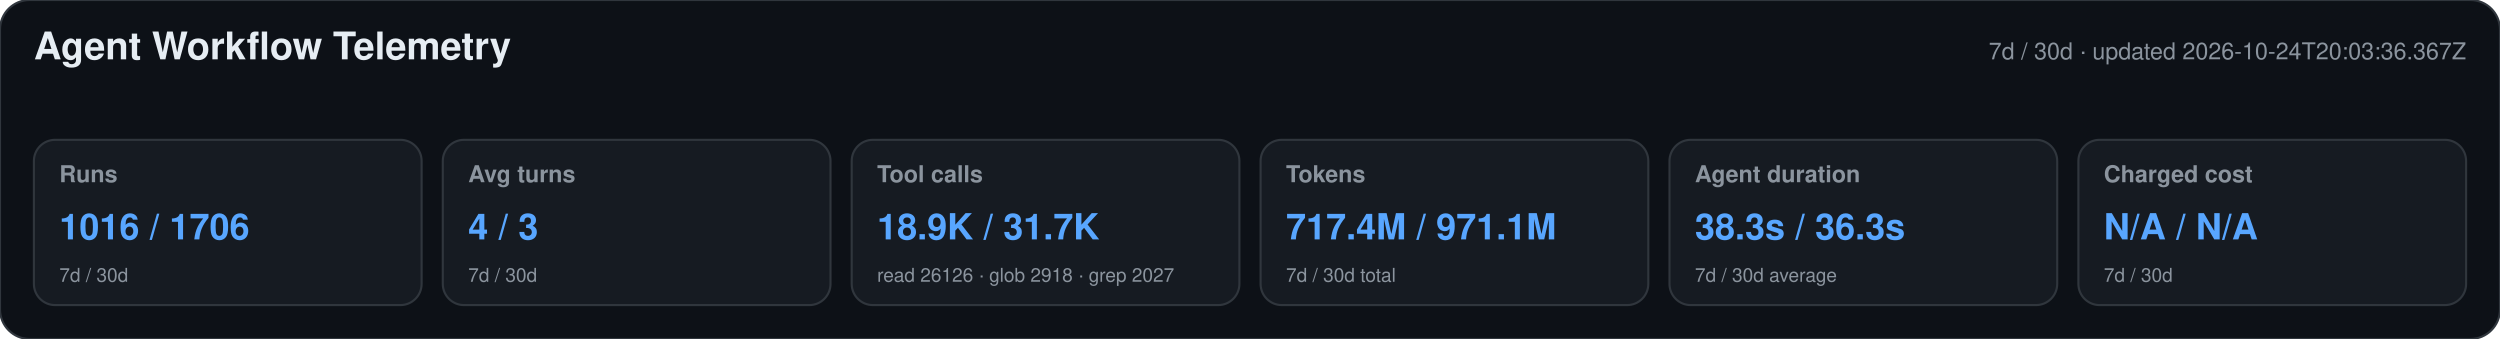
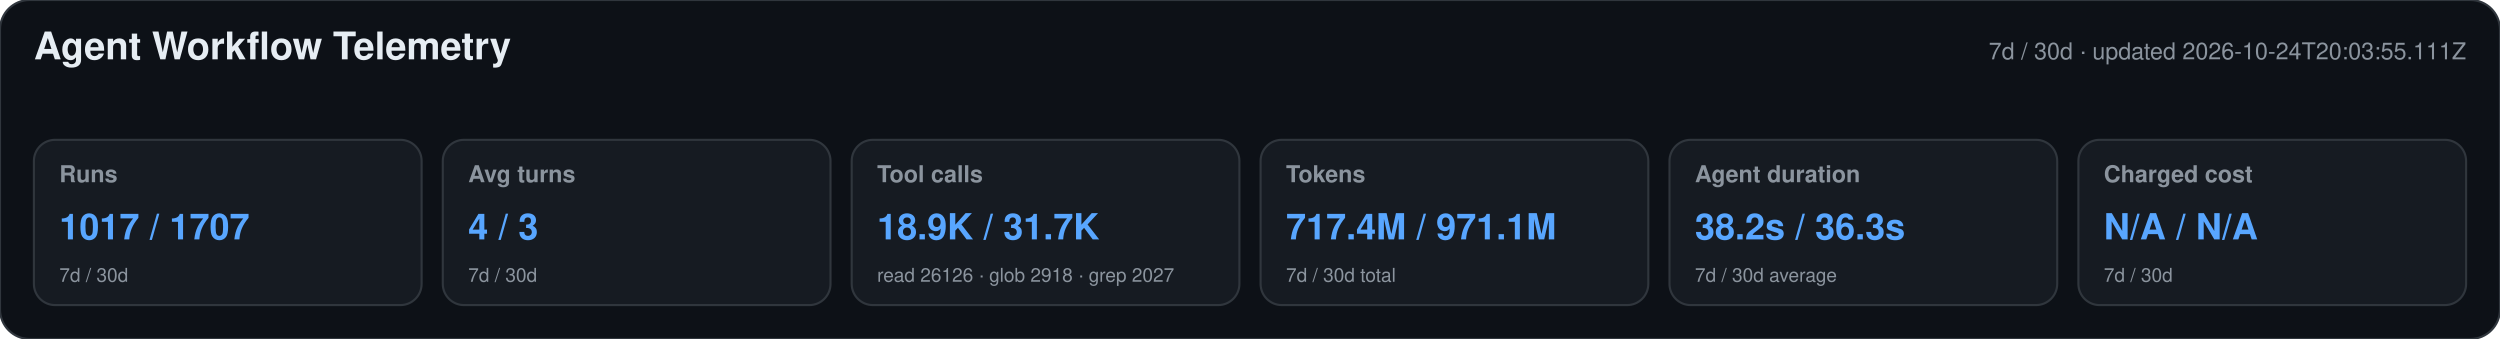
<svg xmlns="http://www.w3.org/2000/svg" width="1180" height="160" viewBox="0 0 1180 160" role="img" aria-labelledby="title desc">
  <style>text{font-family:-apple-system,BlinkMacSystemFont,"Segoe UI",Helvetica,Arial,sans-serif}.heading{font-size:18px;font-weight:650;fill:#e6edf3}.meta,.label,.secondary{fill:#8b949e}.meta,.label{font-size:11px}.label{font-weight:600}.primary{font-size:17px;font-weight:700;fill:#58a6ff}.secondary{font-size:9px}</style>
  <rect width="1180" height="160" rx="14" fill="#0d1117" stroke="#30363d" />
  <text x="16" y="28" class="heading">Agent Workflow Telemetry</text>
-   <text x="1164" y="28" text-anchor="end" class="meta">7d / 30d · updated 2026-10-24T20:03:36.367Z</text>
+   <text x="1164" y="28" text-anchor="end" class="meta">7d / 30d · updated 2026-10-24T20:03:55.111Z</text>
  <g>
    <rect x="16" y="66" width="183" height="78" rx="10" fill="#161b22" stroke="#30363d" />
    <text x="28" y="86" class="label">Runs</text>
-     <text x="28" y="113" class="primary">1016 / 1706</text>
+     <text x="28" y="113" class="primary">1017 / 1707</text>
    <text x="28" y="133" class="secondary">7d / 30d</text>
  </g>
  <g>
    <rect x="209" y="66" width="183" height="78" rx="10" fill="#161b22" stroke="#30363d" />
    <text x="221" y="86" class="label">Avg turns</text>
    <text x="221" y="113" class="primary">4 / 3</text>
    <text x="221" y="133" class="secondary">7d / 30d</text>
  </g>
  <g>
    <rect x="402" y="66" width="183" height="78" rx="10" fill="#161b22" stroke="#30363d" />
    <text x="414" y="86" class="label">Tool calls</text>
    <text x="414" y="113" class="primary">18.9K / 31.7K</text>
    <text x="414" y="133" class="secondary">read 26126 · glob 2918 · grep 2027</text>
  </g>
  <g>
    <rect x="595" y="66" width="183" height="78" rx="10" fill="#161b22" stroke="#30363d" />
    <text x="607" y="86" class="label">Tokens</text>
    <text x="607" y="113" class="primary">717.4M / 971.1M</text>
    <text x="607" y="133" class="secondary">7d / 30d total</text>
  </g>
  <g>
    <rect x="788" y="66" width="183" height="78" rx="10" fill="#161b22" stroke="#30363d" />
    <text x="800" y="86" class="label">Agent duration</text>
-     <text x="800" y="113" class="primary">38.3s / 36.3s</text>
+     <text x="800" y="113" class="primary">38.2s / 36.3s</text>
    <text x="800" y="133" class="secondary">7d / 30d average</text>
  </g>
  <g>
    <rect x="981" y="66" width="183" height="78" rx="10" fill="#161b22" stroke="#30363d" />
    <text x="993" y="86" class="label">Charged cost</text>
    <text x="993" y="113" class="primary">N/A / N/A</text>
    <text x="993" y="133" class="secondary">7d / 30d</text>
  </g>
</svg>
